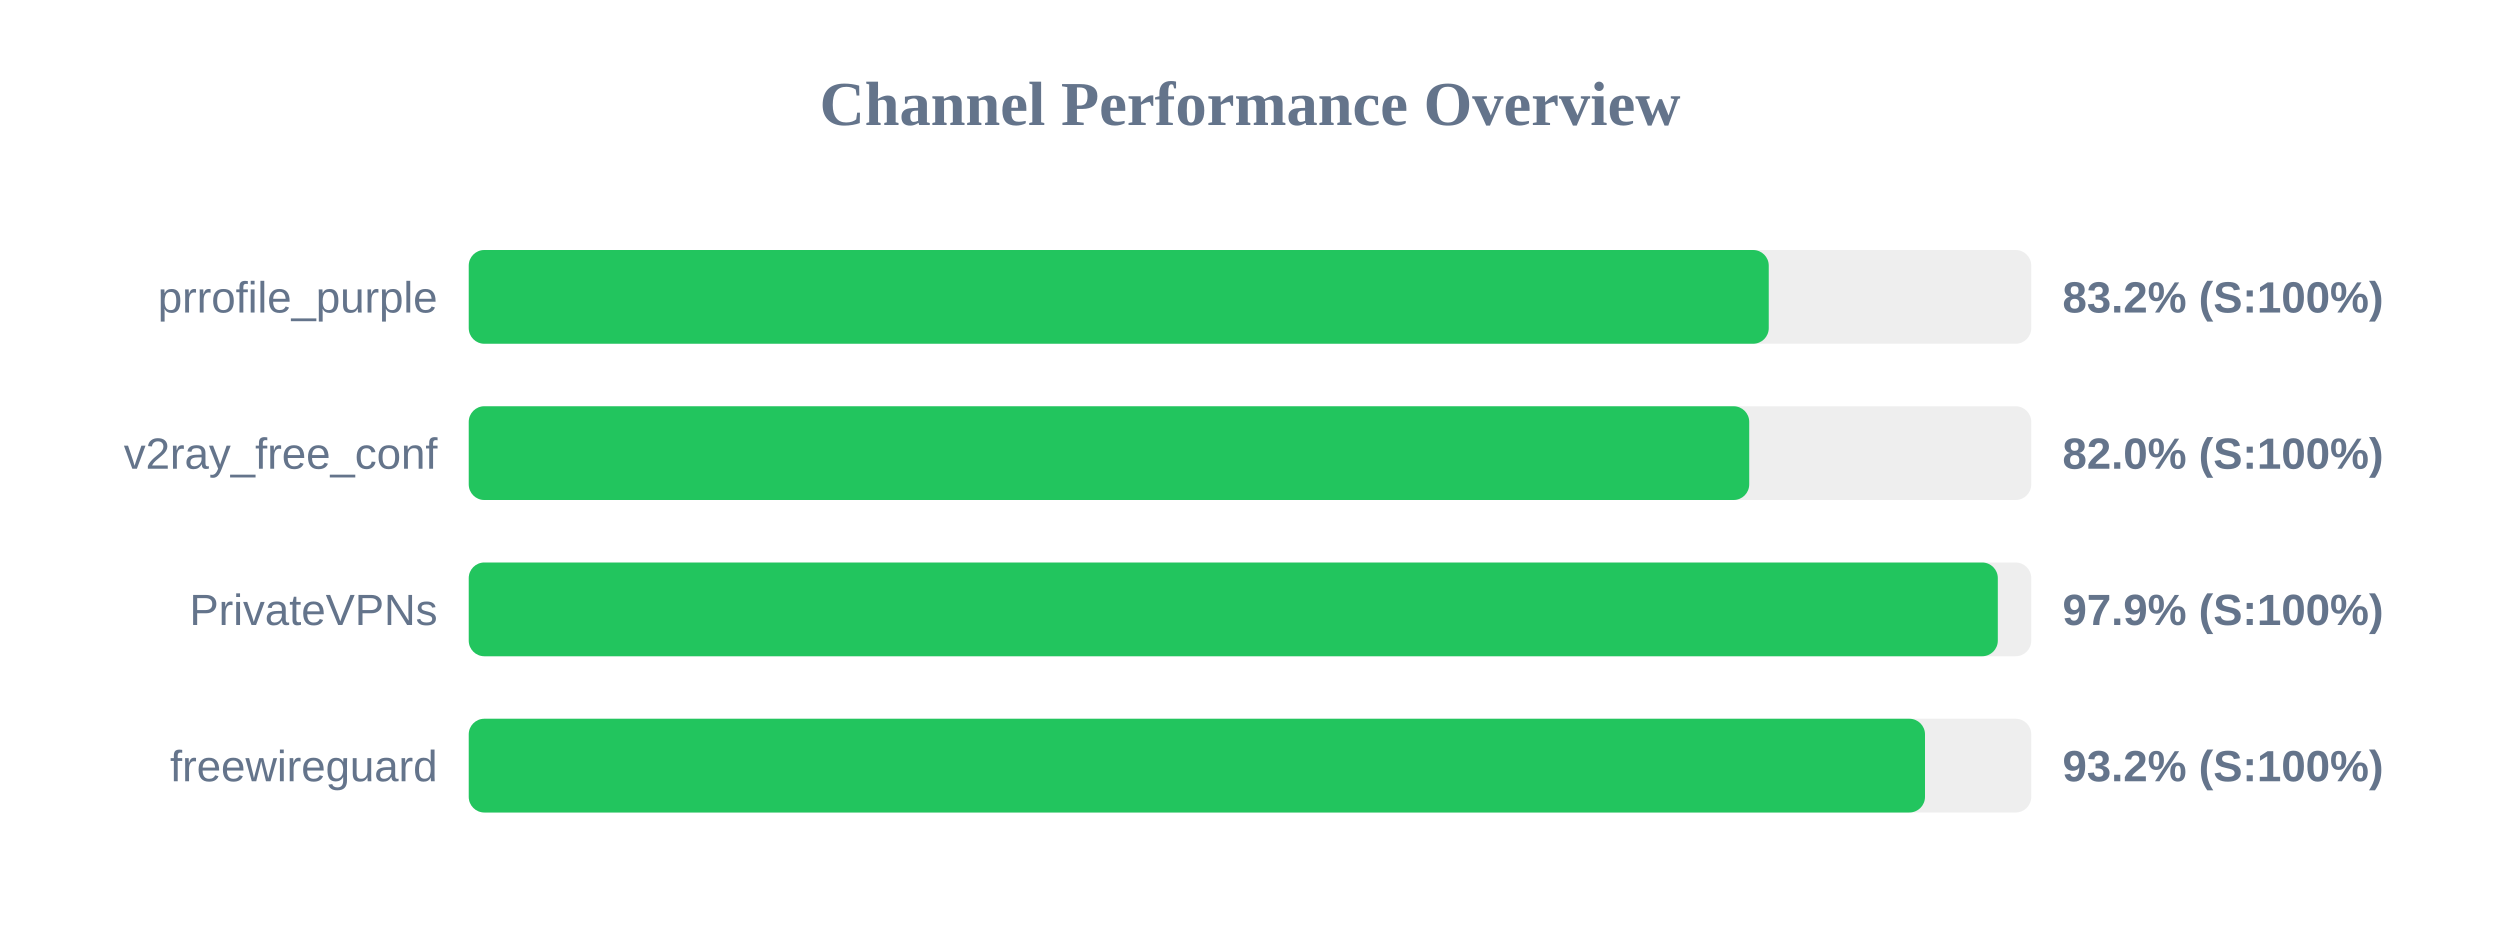
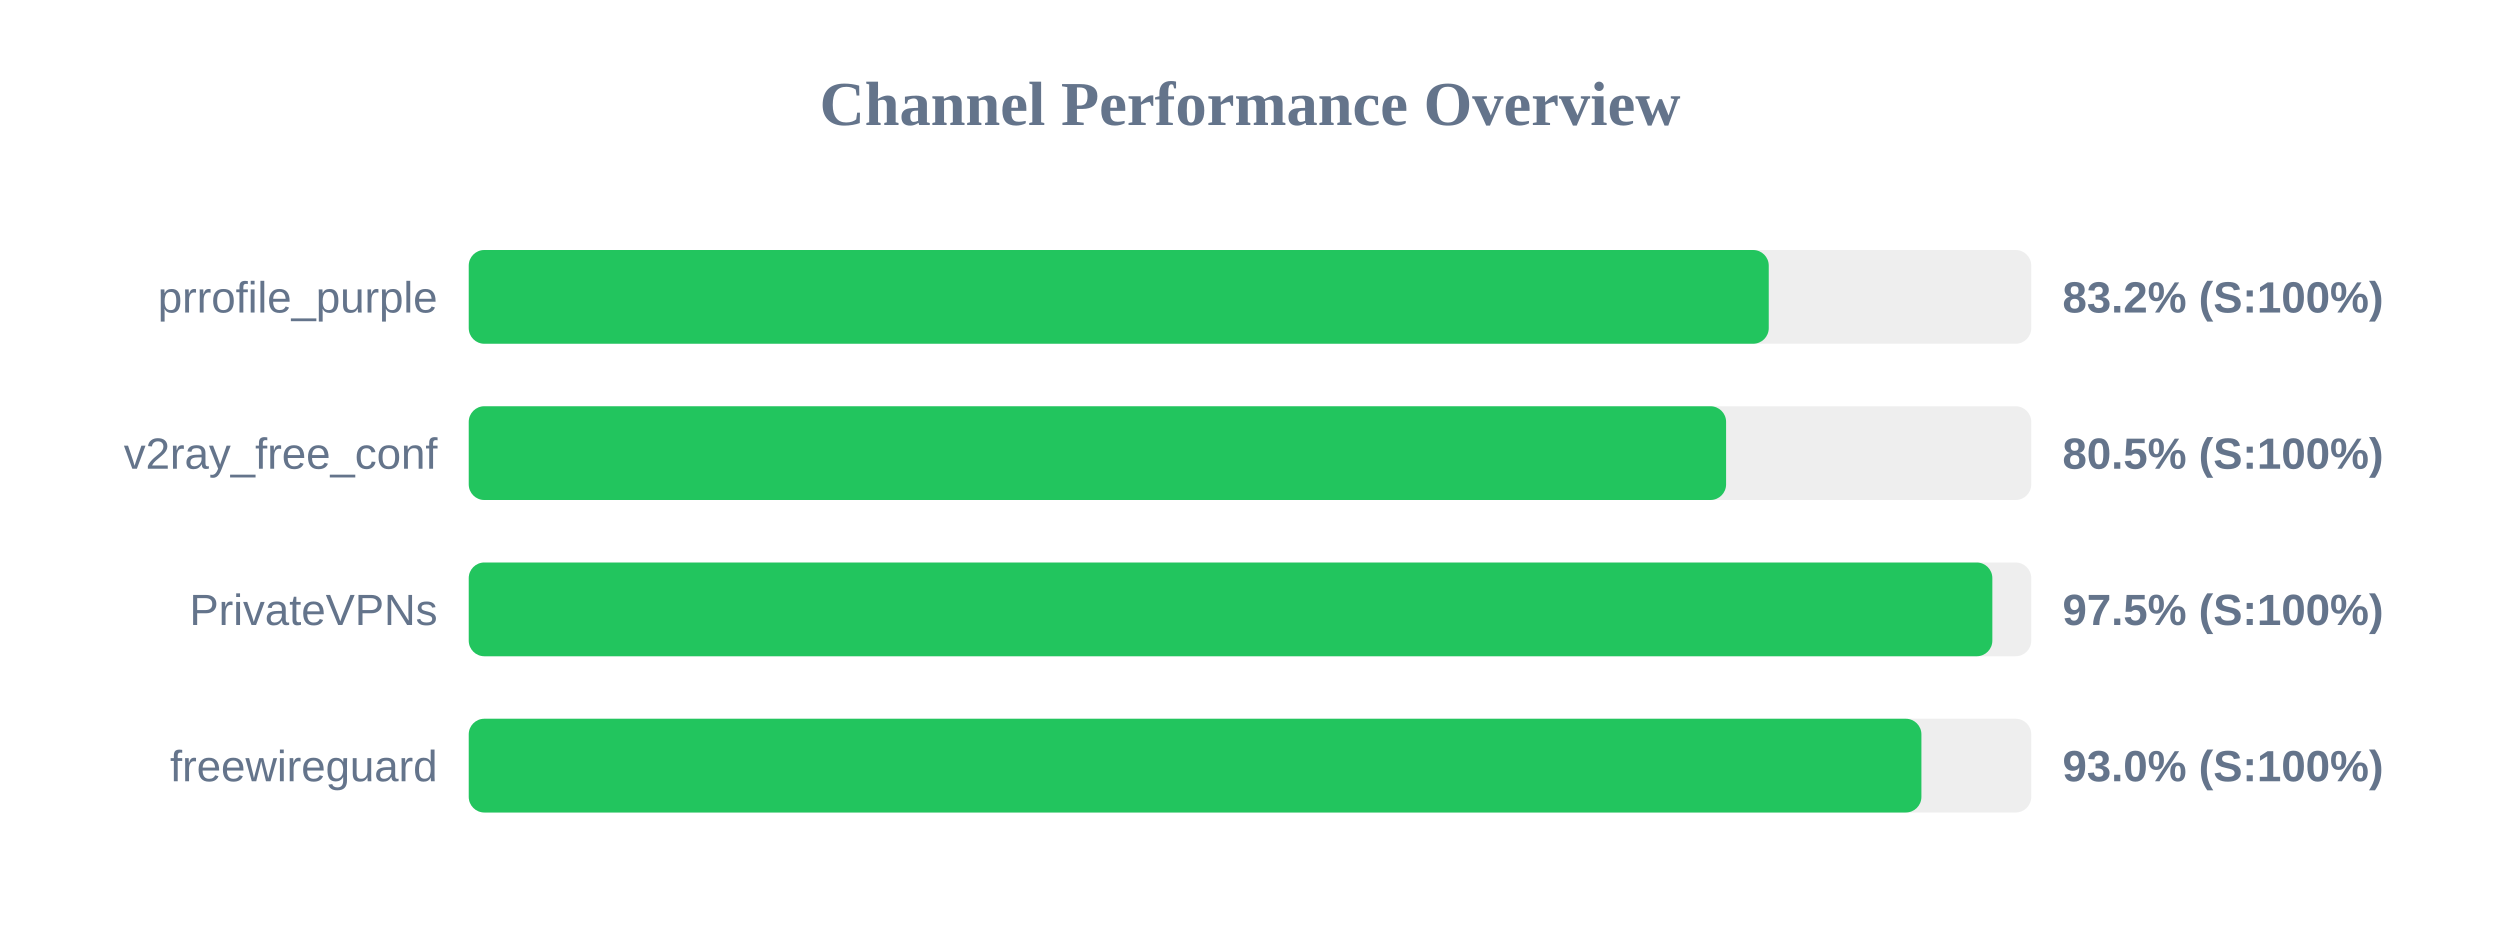
<svg xmlns="http://www.w3.org/2000/svg" width="800" height="300" version="1.1">
  <style>
        .row { font: 14px Arial; fill: #64748b; }
        .score { font: bold 14px Arial; fill: #64748b; }
    </style>
  <text x="400" y="40" text-anchor="middle" font-size="20px" font-weight="bold" fill="#64748b">Channel Performance Overview</text>
  <rect x="150" y="80" width="500" height="30" fill="#eee" rx="5" />
  <rect x="150" y="80" width="416.0" height="30" fill="#22c55e" rx="5" />
  <text x="140" y="100" text-anchor="end" class="row">prrofile_purple</text>
  <text x="660" y="100" text-anchor="start" class="score">83.2% (S:100%)</text>
  <rect x="150" y="130" width="500" height="30" fill="#eee" rx="5" />
-   <rect x="150" y="130" width="409.75" height="30" fill="#22c55e" rx="5" />
+   <rect x="150" y="130" width="402.35" height="30" fill="#22c55e" rx="5" />
  <text x="140" y="150" text-anchor="end" class="row">v2ray_free_conf</text>
-   <text x="660" y="150" text-anchor="start" class="score">82.0% (S:100%)</text>
+   <text x="660" y="150" text-anchor="start" class="score">80.5% (S:100%)</text>
  <rect x="150" y="180" width="500" height="30" fill="#eee" rx="5" />
-   <rect x="150" y="180" width="489.3" height="30" fill="#22c55e" rx="5" />
+   <rect x="150" y="180" width="487.55" height="30" fill="#22c55e" rx="5" />
  <text x="140" y="200" text-anchor="end" class="row">PrivateVPNs</text>
-   <text x="660" y="200" text-anchor="start" class="score">97.9% (S:100%)</text>
+   <text x="660" y="200" text-anchor="start" class="score">97.5% (S:100%)</text>
  <rect x="150" y="230" width="500" height="30" fill="#eee" rx="5" />
-   <rect x="150" y="230" width="466.0" height="30" fill="#22c55e" rx="5" />
+   <rect x="150" y="230" width="464.85" height="30" fill="#22c55e" rx="5" />
  <text x="140" y="250" text-anchor="end" class="row">freewireguard</text>
-   <text x="660" y="250" text-anchor="start" class="score">93.2% (S:100%)</text>
+   <text x="660" y="250" text-anchor="start" class="score">93.0% (S:100%)</text>
</svg>
